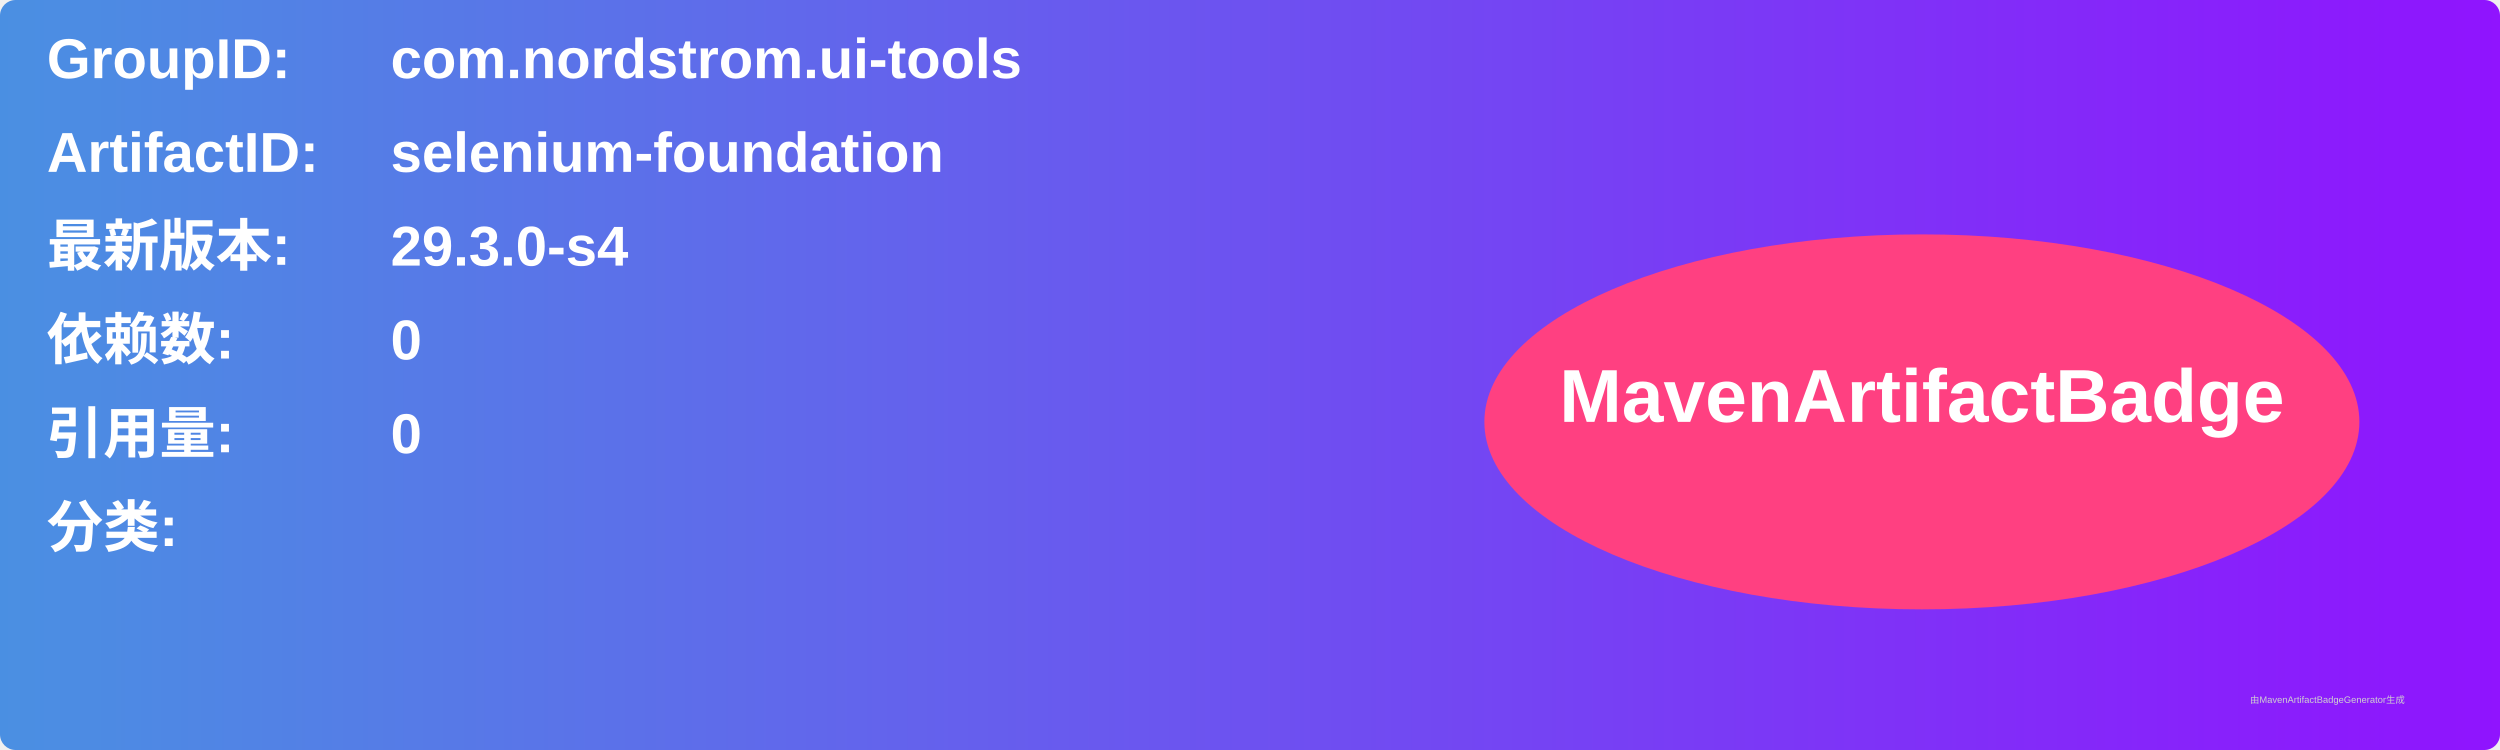
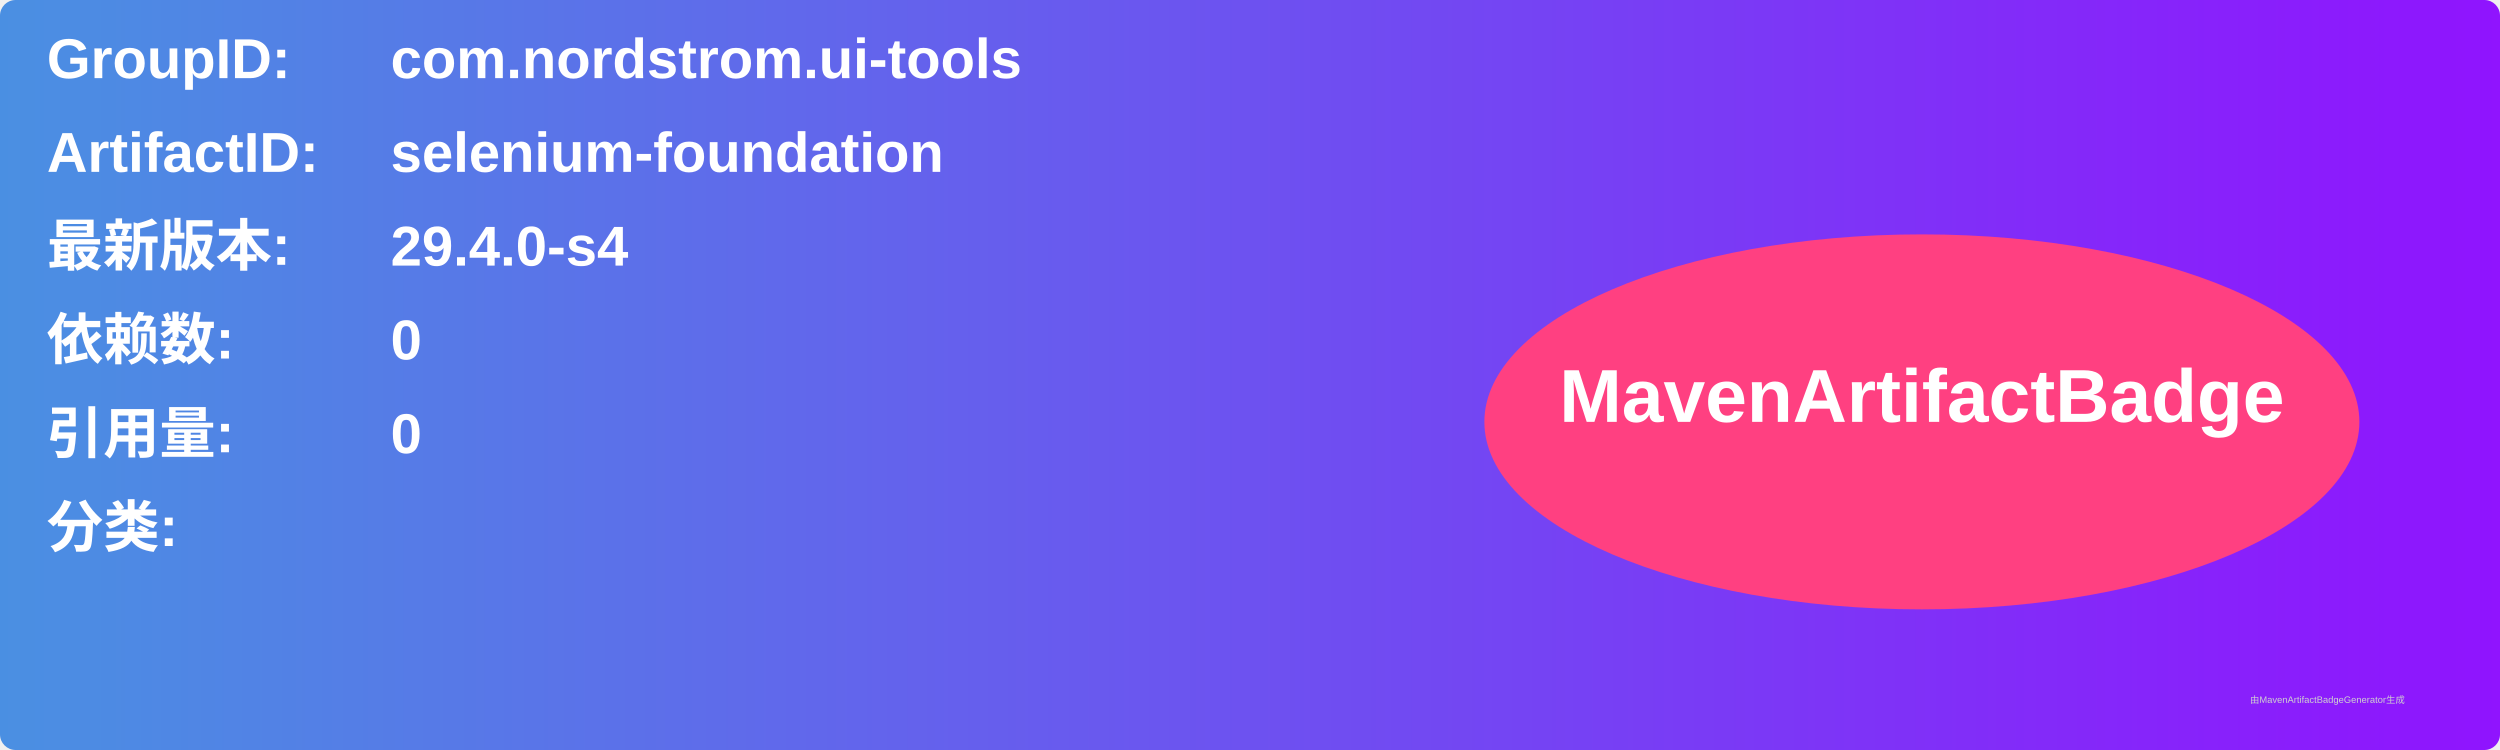
<svg xmlns="http://www.w3.org/2000/svg" width="800" height="240" viewBox="0 0 800 240">
  <linearGradient id="grad" x1="0%" y1="0%" x2="100%" y2="0%">
    <stop offset="0%" stop-color="#4a90e2" />
    <stop offset="100%" stop-color="#9013fe" />
  </linearGradient>
  <rect width="100%" height="100%" rx="5" ry="5" fill="url(#grad)" />
  <g transform="translate(15, 15)">
    <text x="0" y="10" font-family="Arial" font-size="18" fill="white" font-weight="bold" width="260">GroupID:</text>
    <text x="110" y="10" font-family="Arial" font-size="18" fill="white" font-weight="bold" width="460">com.nordstrom.ui-tools</text>
    <text x="0" y="40" font-family="Arial" font-size="18" fill="white" font-weight="bold" width="260">ArtifactID:</text>
    <text x="110" y="40" font-family="Arial" font-size="18" fill="white" font-weight="bold" width="460">selenium-foundation</text>
    <text x="0" y="70" font-family="Arial" font-size="18" fill="white" font-weight="bold">最新版本:</text>
    <text x="110" y="70" font-family="Arial" font-size="18" fill="white" font-weight="bold">
-       <tspan font-weight="bold">29.3.0-s4</tspan>
+       <tspan font-weight="bold">29.4.0-s4</tspan>
    </text>
    <text x="0" y="100" font-family="Arial" font-size="18" fill="white" font-weight="bold">依赖数: </text>
    <text x="110" y="100" font-family="Arial" font-size="18" fill="white">
      <tspan font-weight="bold">0</tspan>
    </text>
    <text x="0" y="130" font-family="Arial" font-size="18" fill="white" font-weight="bold">引用量: </text>
    <text x="110" y="130" font-family="Arial" font-size="18" fill="white">
      <tspan font-weight="bold">0</tspan>
    </text>
    <text x="0" y="160" font-family="Arial" font-size="18" fill="white" font-weight="bold">分类:</text>
    <text x="10" y="190" font-family="Arial" font-size="10" fill="white">
      <tspan font-weight="bold" />
    </text>
    <ellipse cx="600" cy="120" rx="140" ry="60" fill="#ff4081" />
    <text x="600" y="120" text-anchor="middle" font-family="Arial" font-size="24" fill="white" font-weight="bold">MavenArtifactBadge</text>
  </g>
  <text x="720" y="225" font-family="Arial" font-size="3" fill="#d0d0d0">由MavenArtifactBadgeGenerator生成</text>
</svg>
